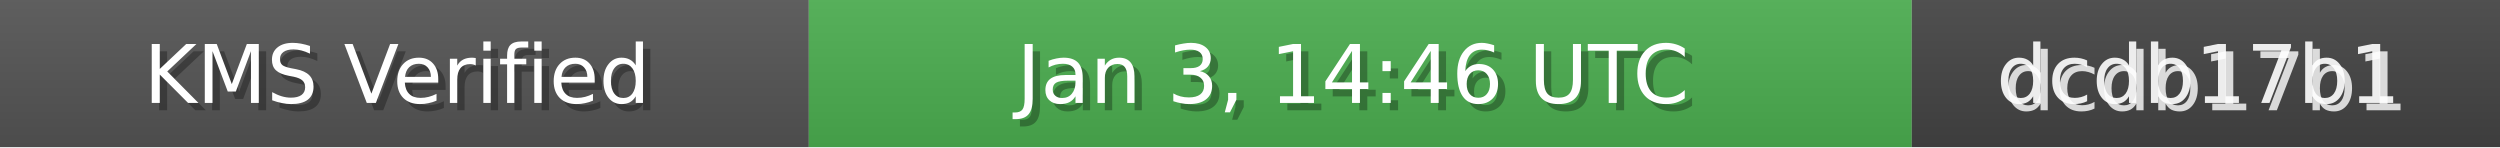
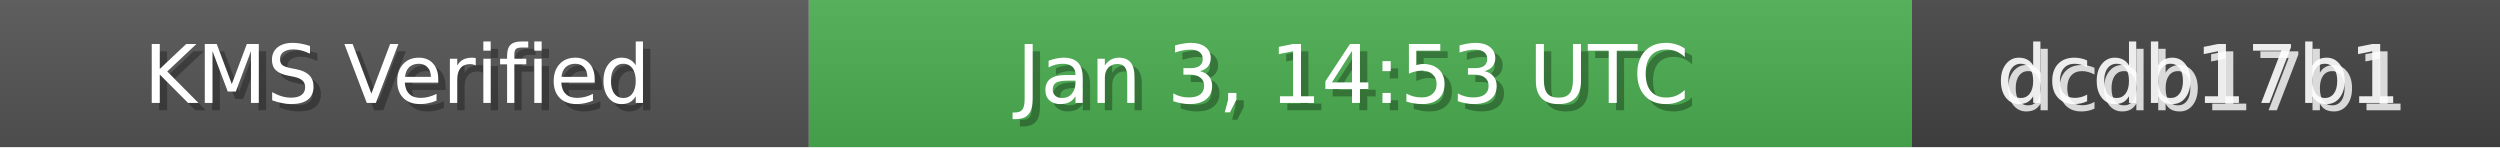
<svg xmlns="http://www.w3.org/2000/svg" width="340" height="20" role="img">
  <linearGradient id="bg" x2="0" y2="100%">
    <stop offset="0" stop-color="#bbb" stop-opacity=".1" />
    <stop offset="1" stop-opacity=".1" />
  </linearGradient>
  <rect width="110" height="20" fill="#555" />
  <rect x="110" width="150" height="20" fill="#4CAF50" />
  <rect x="260" width="80" height="20" fill="#444" />
  <rect width="340" height="20" fill="url(#bg)" />
  <g fill="#fff" text-anchor="middle" font-family="Verdana,Geneva,DejaVu Sans,sans-serif" font-size="11">
    <text x="55" y="15" fill="#000" fill-opacity=".3">KMS Verified</text>
    <text x="54" y="14">KMS Verified</text>
-     <text x="185" y="15" fill="#000" fill-opacity=".3">Jan 3, 14:46 UTC</text>
-     <text x="184" y="14">Jan 3, 14:46 UTC</text>
+     <text x="185" y="15" fill="#000" fill-opacity=".3">Jan 3, 14:53 UTC</text>
+     <text x="184" y="14">Jan 3, 14:53 UTC</text>
    <text x="300" y="15" fill="#fff" fill-opacity=".8">dcdb17b1</text>
    <text x="299" y="14" fill="#fff" fill-opacity=".9">dcdb17b1</text>
  </g>
</svg>
